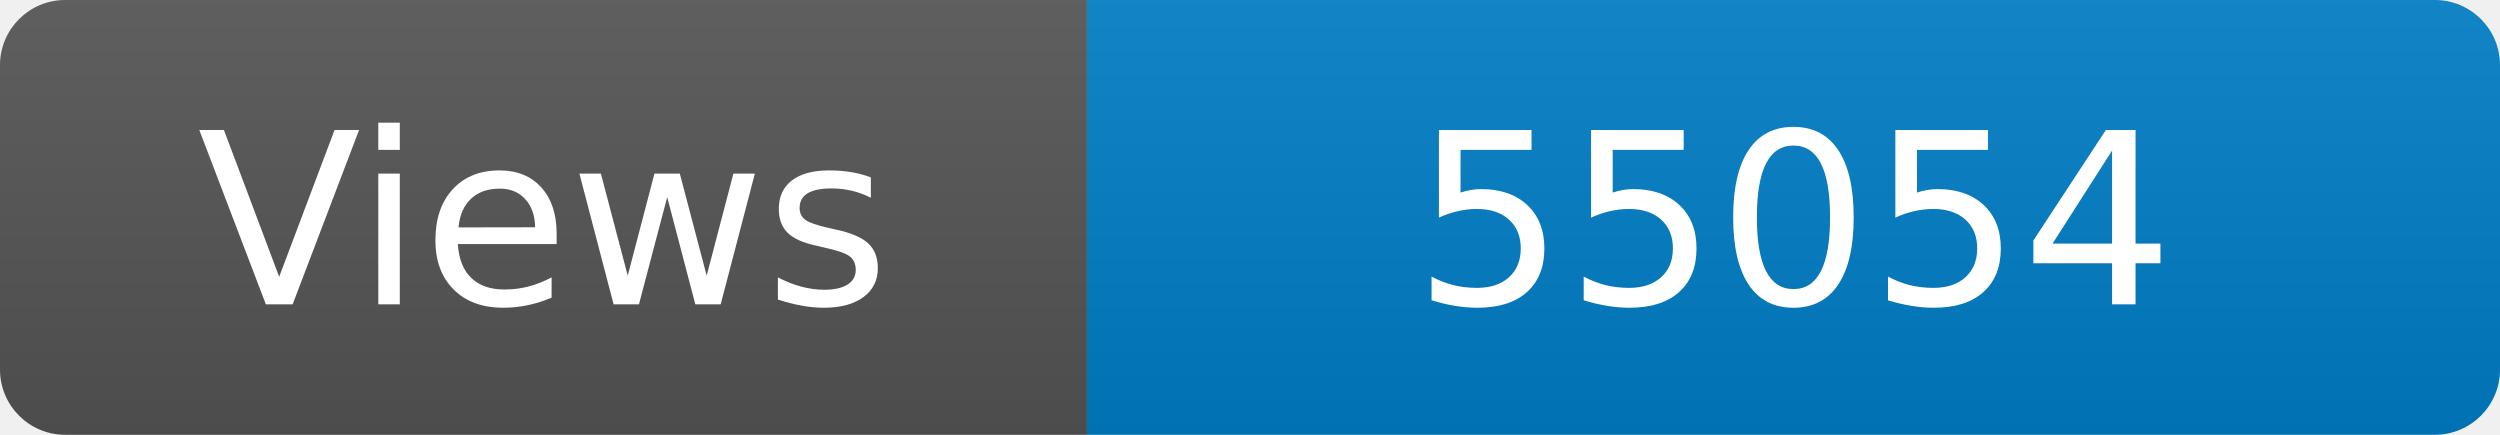
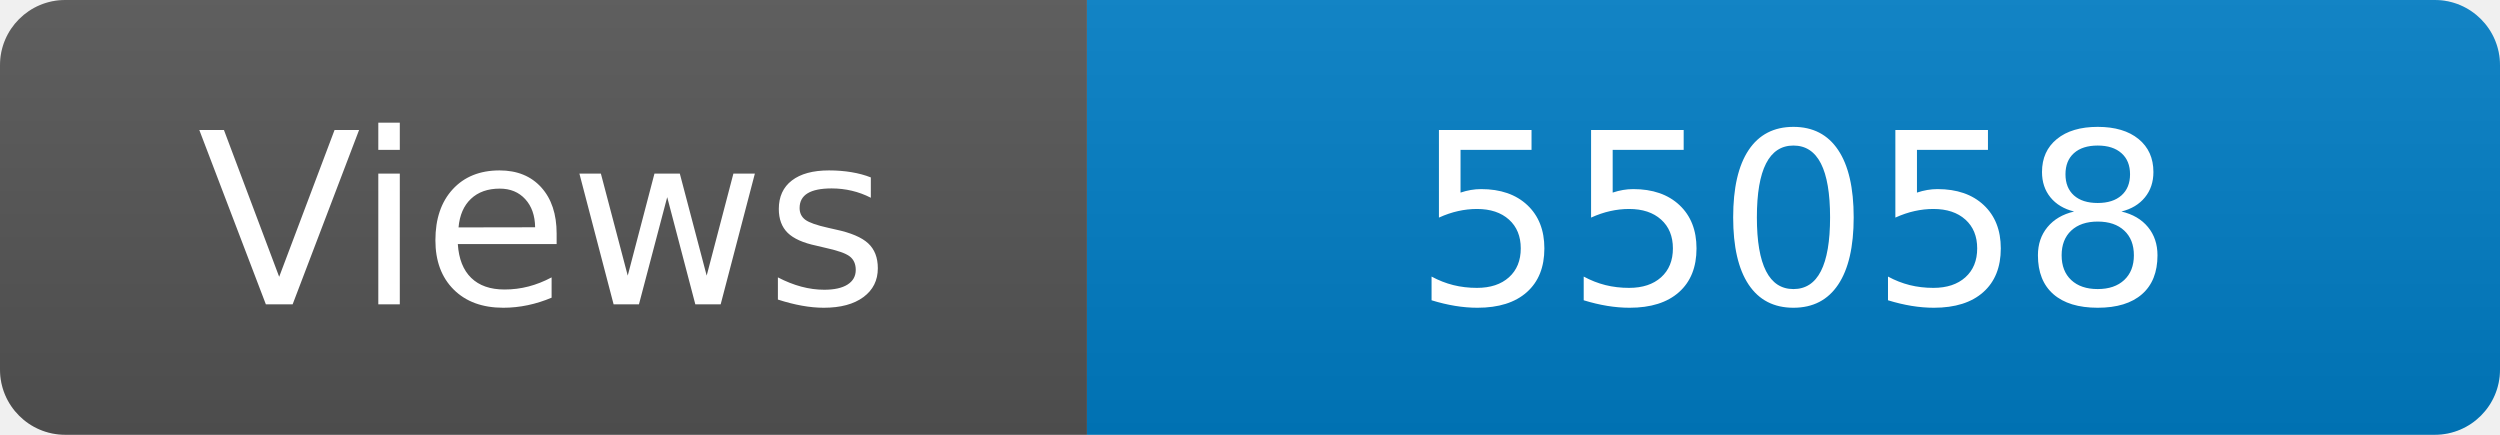
<svg xmlns="http://www.w3.org/2000/svg" width="115" height="20" role="img" aria-label="Maintained?: yes">
  <linearGradient id="s" x2="0" y2="100%">
    <stop offset="0" stop-color="#bbb" stop-opacity=".1" />
    <stop offset="1" stop-opacity=".1" />
  </linearGradient>
  <clipPath id="r">
    <rect width="115" height="20" rx="3" fill="#fff" />
  </clipPath>
  <g clip-path="url(#r)">
    <rect width="50" height="20" fill="#555" />
    <rect x="50" width="160" height="20" fill="#007ec6" />
    <rect width="115" height="20" fill="url(#s)" />
  </g>
  <g fill="#fff" text-anchor="middle" font-family="Verdana,Geneva,DejaVu Sans,sans-serif" font-size="110">
    <text x="250" y="140" transform="scale(.1)" fill="#fff">Views</text>
-     <text x="825" y="140" transform="scale(.1)" fill="#fff">55054</text>
+     <text x="825" y="140" transform="scale(.1)" fill="#fff">55058</text>
  </g>
</svg>
